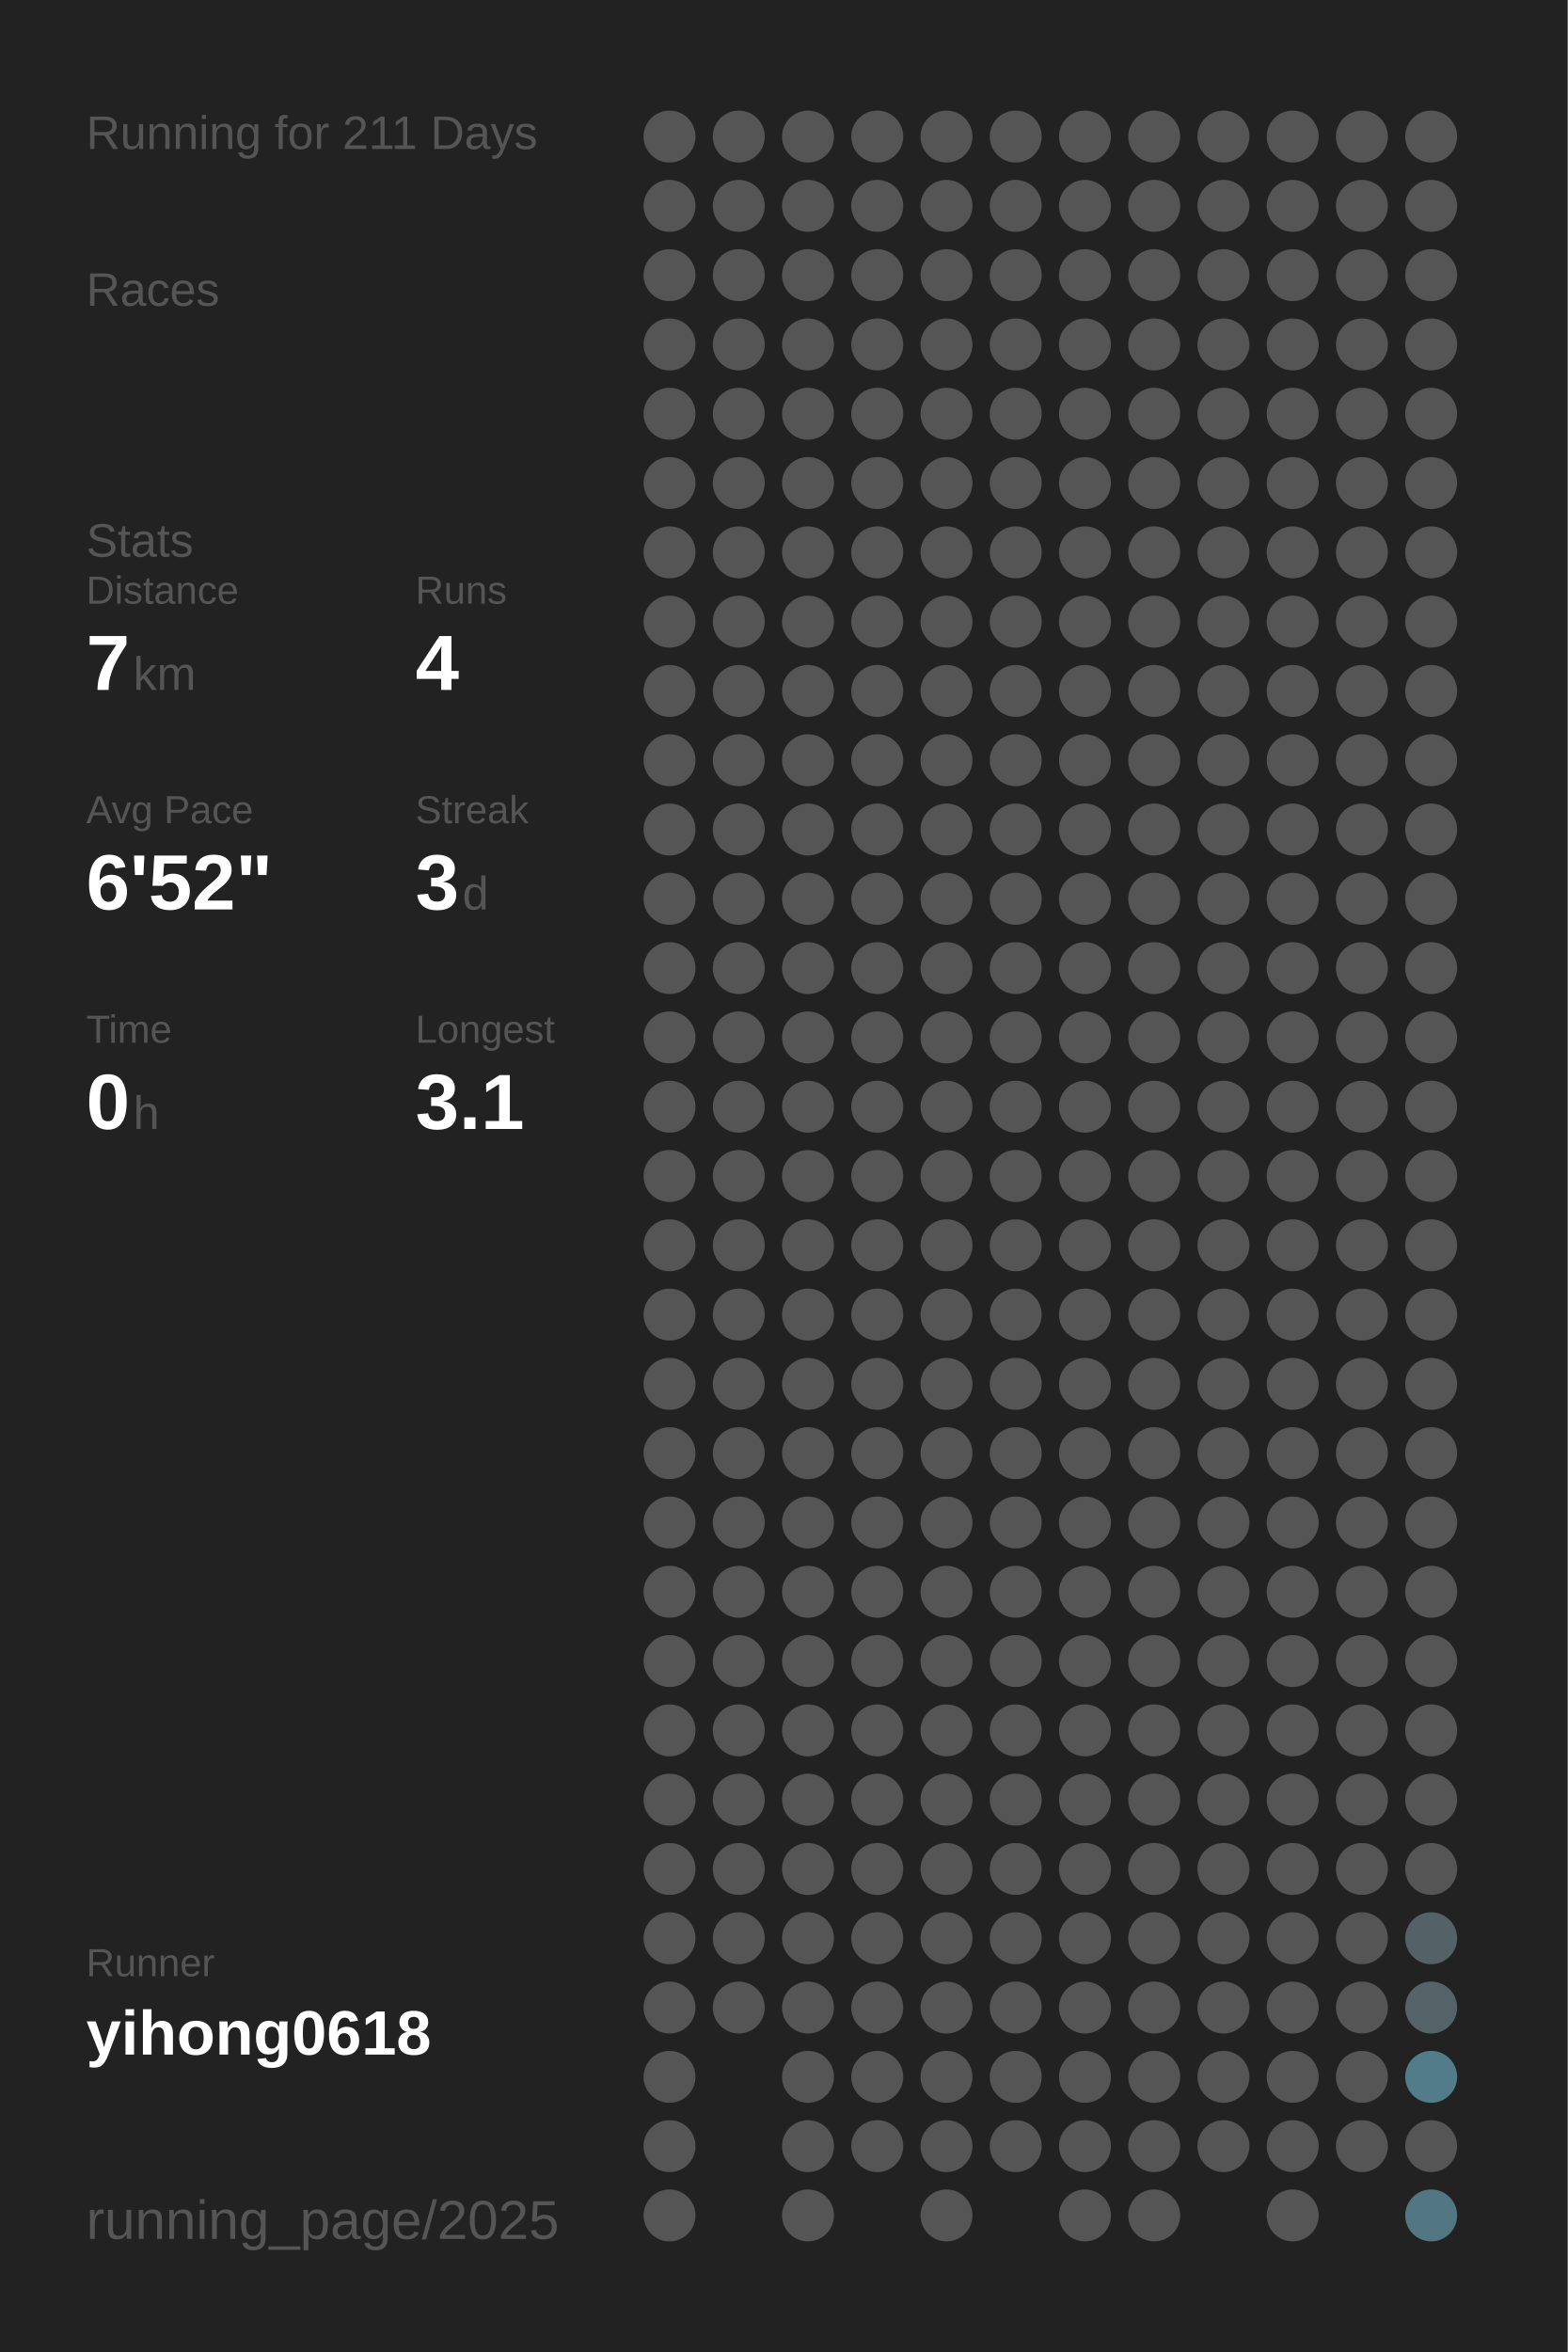
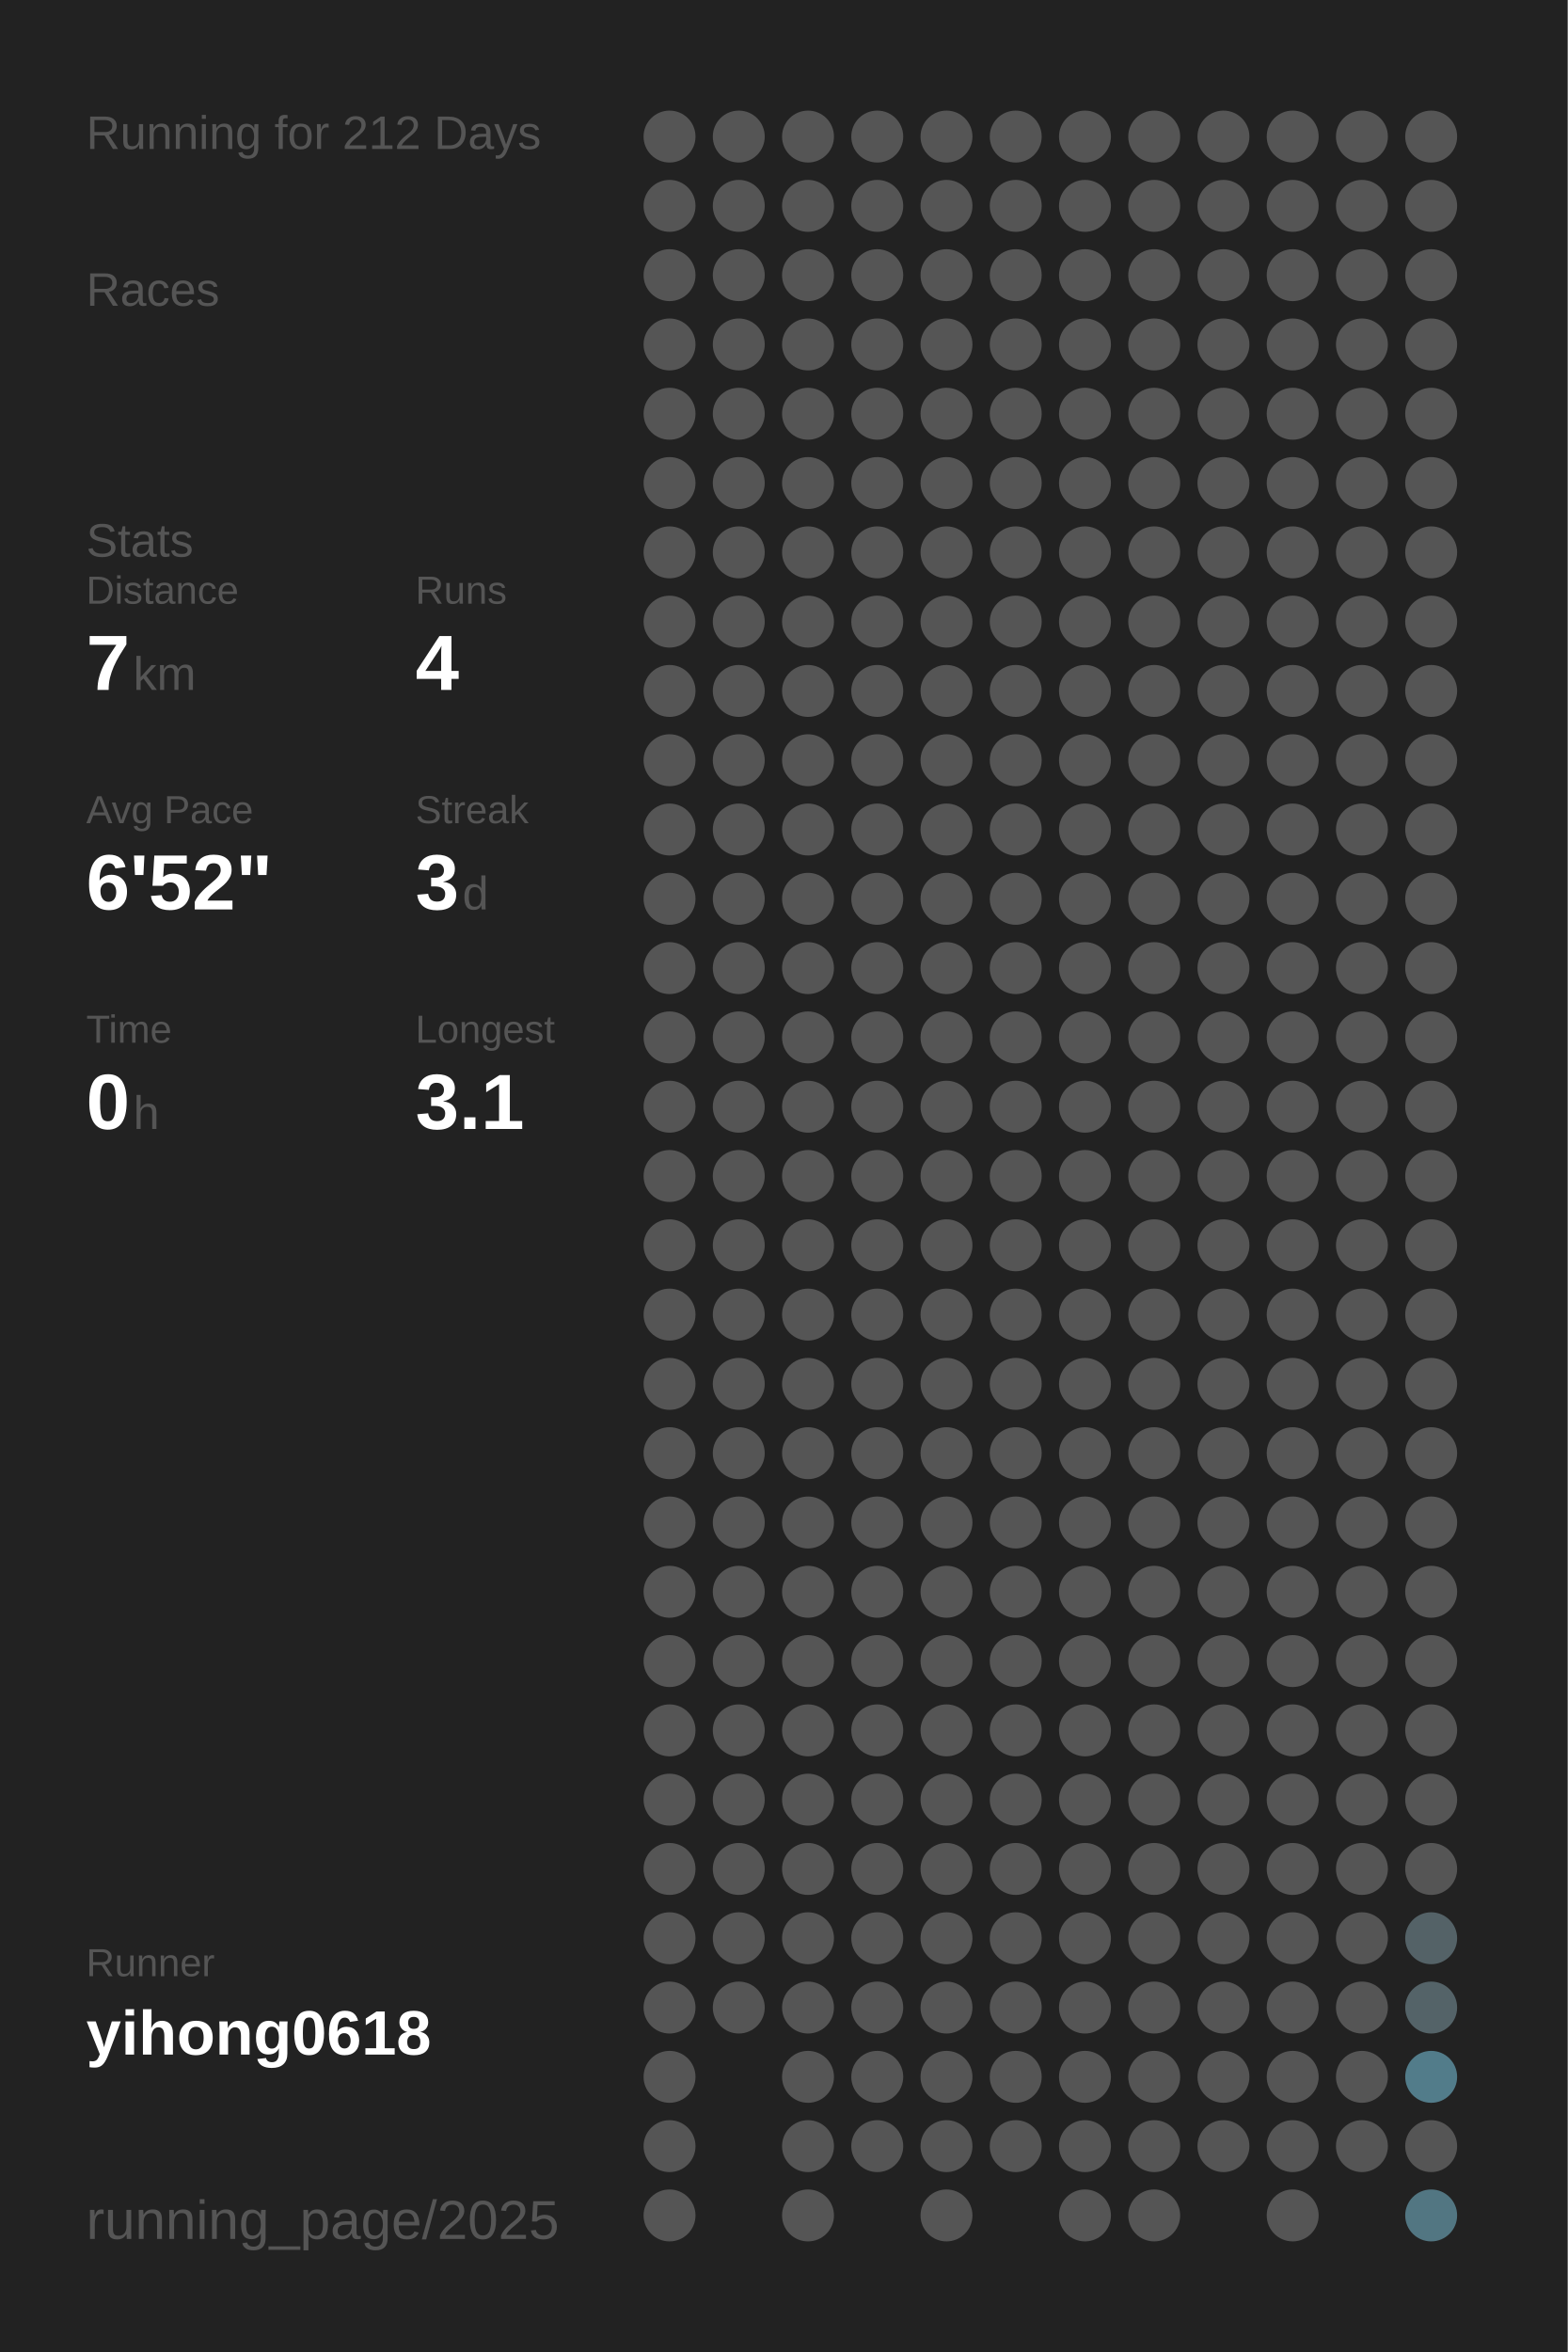
<svg xmlns="http://www.w3.org/2000/svg" baseProfile="full" height="300mm" version="1.1" viewBox="0,0,200,300" width="200mm">
  <defs />
  <rect fill="#222222" height="300" width="200" x="0" y="0" />
-   <text fill="#555555" style="font-size:6px; font-family:Arial;" x="11" y="19">Running for 211 Days</text>
+   <text fill="#555555" style="font-size:6px; font-family:Arial;" x="11" y="19">Running for 212 Days</text>
  <text fill="#555555" style="font-size:6px; font-family:Arial;" x="11" y="39">Races</text>
  <text fill="#555555" style="font-size:6px; font-family:Arial;" x="11" y="71">Stats</text>
  <text fill="#555555" style="font-size:5px; font-family:Arial;" x="11" y="77">Distance</text>
  <text fill="#FFFFFF" style="font-size:10px; font-family:Arial; font-weight:bold;" x="11" y="88">7</text>
  <text fill="#555555" style="font-size:6px; font-family:Arial;" x="17" y="88">km</text>
  <text fill="#555555" style="font-size:5px; font-family:Arial;" x="53" y="77">Runs</text>
  <text fill="#FFFFFF" style="font-size:10px; font-family:Arial; font-weight:bold;" x="53" y="88">4</text>
  <text fill="#555555" style="font-size:5px; font-family:Arial;" x="11" y="105">Avg Pace</text>
  <text fill="#FFFFFF" style="font-size:10px; font-family:Arial; font-weight:bold;" x="11" y="116">6'52"</text>
  <text fill="#555555" style="font-size:5px; font-family:Arial;" x="53" y="105">Streak</text>
  <text fill="#FFFFFF" style="font-size:10px; font-family:Arial; font-weight:bold;" x="53" y="116">3</text>
  <text fill="#555555" style="font-size:6px; font-family:Arial;" x="59" y="116">d</text>
  <text fill="#555555" style="font-size:5px; font-family:Arial;" x="11" y="133">Time</text>
  <text fill="#FFFFFF" style="font-size:10px; font-family:Arial; font-weight:bold;" x="11" y="144">0</text>
  <text fill="#555555" style="font-size:6px; font-family:Arial;" x="17" y="144">h</text>
  <text fill="#555555" style="font-size:5px; font-family:Arial;" x="53" y="133">Longest</text>
  <text fill="#FFFFFF" style="font-size:10px; font-family:Arial; font-weight:bold;" x="53" y="144">3.1</text>
  <text fill="#555555" style="font-size:5px; font-family:Arial;" x="11" y="252.065">Runner</text>
  <text fill="#FFFFFF" style="font-size:8px; font-family:Arial; font-weight:bold;" x="11" y="262.065">yihong0618</text>
  <text fill="#555555" style="font-size:7px; font-family:Arial;" x="11" y="285.581">running_page/2025</text>
  <circle cx="85.417" cy="17.419" fill="#555555" r="3.312" />
  <circle cx="85.417" cy="26.258" fill="#555555" r="3.312" />
  <circle cx="85.417" cy="35.097" fill="#555555" r="3.312" />
  <circle cx="85.417" cy="43.935" fill="#555555" r="3.312" />
  <circle cx="85.417" cy="52.774" fill="#555555" r="3.312" />
  <circle cx="85.417" cy="61.613" fill="#555555" r="3.312" />
  <circle cx="85.417" cy="70.452" fill="#555555" r="3.312" />
  <circle cx="85.417" cy="79.29" fill="#555555" r="3.312" />
  <circle cx="85.417" cy="88.129" fill="#555555" r="3.312" />
  <circle cx="85.417" cy="96.968" fill="#555555" r="3.312" />
  <circle cx="85.417" cy="105.806" fill="#555555" r="3.312" />
  <circle cx="85.417" cy="114.645" fill="#555555" r="3.312" />
  <circle cx="85.417" cy="123.484" fill="#555555" r="3.312" />
  <circle cx="85.417" cy="132.323" fill="#555555" r="3.312" />
  <circle cx="85.417" cy="141.161" fill="#555555" r="3.312" />
  <circle cx="85.417" cy="150" fill="#555555" r="3.312" />
  <circle cx="85.417" cy="158.839" fill="#555555" r="3.312" />
  <circle cx="85.417" cy="167.677" fill="#555555" r="3.312" />
  <circle cx="85.417" cy="176.516" fill="#555555" r="3.312" />
  <circle cx="85.417" cy="185.355" fill="#555555" r="3.312" />
  <circle cx="85.417" cy="194.194" fill="#555555" r="3.312" />
  <circle cx="85.417" cy="203.032" fill="#555555" r="3.312" />
  <circle cx="85.417" cy="211.871" fill="#555555" r="3.312" />
  <circle cx="85.417" cy="220.71" fill="#555555" r="3.312" />
  <circle cx="85.417" cy="229.548" fill="#555555" r="3.312" />
  <circle cx="85.417" cy="238.387" fill="#555555" r="3.312" />
  <circle cx="85.417" cy="247.226" fill="#555555" r="3.312" />
  <circle cx="85.417" cy="256.065" fill="#555555" r="3.312" />
  <circle cx="85.417" cy="264.903" fill="#555555" r="3.312" />
  <circle cx="85.417" cy="273.742" fill="#555555" r="3.312" />
  <circle cx="85.417" cy="282.581" fill="#555555" r="3.312" />
  <circle cx="94.25" cy="17.419" fill="#555555" r="3.312" />
  <circle cx="94.25" cy="26.258" fill="#555555" r="3.312" />
  <circle cx="94.25" cy="35.097" fill="#555555" r="3.312" />
  <circle cx="94.25" cy="43.935" fill="#555555" r="3.312" />
  <circle cx="94.25" cy="52.774" fill="#555555" r="3.312" />
  <circle cx="94.25" cy="61.613" fill="#555555" r="3.312" />
  <circle cx="94.25" cy="70.452" fill="#555555" r="3.312" />
  <circle cx="94.25" cy="79.29" fill="#555555" r="3.312" />
  <circle cx="94.25" cy="88.129" fill="#555555" r="3.312" />
  <circle cx="94.25" cy="96.968" fill="#555555" r="3.312" />
  <circle cx="94.25" cy="105.806" fill="#555555" r="3.312" />
  <circle cx="94.25" cy="114.645" fill="#555555" r="3.312" />
  <circle cx="94.25" cy="123.484" fill="#555555" r="3.312" />
  <circle cx="94.25" cy="132.323" fill="#555555" r="3.312" />
  <circle cx="94.25" cy="141.161" fill="#555555" r="3.312" />
  <circle cx="94.25" cy="150" fill="#555555" r="3.312" />
  <circle cx="94.25" cy="158.839" fill="#555555" r="3.312" />
  <circle cx="94.25" cy="167.677" fill="#555555" r="3.312" />
  <circle cx="94.25" cy="176.516" fill="#555555" r="3.312" />
  <circle cx="94.25" cy="185.355" fill="#555555" r="3.312" />
  <circle cx="94.25" cy="194.194" fill="#555555" r="3.312" />
  <circle cx="94.25" cy="203.032" fill="#555555" r="3.312" />
  <circle cx="94.25" cy="211.871" fill="#555555" r="3.312" />
  <circle cx="94.25" cy="220.71" fill="#555555" r="3.312" />
  <circle cx="94.25" cy="229.548" fill="#555555" r="3.312" />
  <circle cx="94.25" cy="238.387" fill="#555555" r="3.312" />
  <circle cx="94.25" cy="247.226" fill="#555555" r="3.312" />
  <circle cx="94.25" cy="256.065" fill="#555555" r="3.312" />
  <circle cx="103.083" cy="17.419" fill="#555555" r="3.312" />
  <circle cx="103.083" cy="26.258" fill="#555555" r="3.312" />
  <circle cx="103.083" cy="35.097" fill="#555555" r="3.312" />
  <circle cx="103.083" cy="43.935" fill="#555555" r="3.312" />
  <circle cx="103.083" cy="52.774" fill="#555555" r="3.312" />
  <circle cx="103.083" cy="61.613" fill="#555555" r="3.312" />
  <circle cx="103.083" cy="70.452" fill="#555555" r="3.312" />
  <circle cx="103.083" cy="79.29" fill="#555555" r="3.312" />
  <circle cx="103.083" cy="88.129" fill="#555555" r="3.312" />
  <circle cx="103.083" cy="96.968" fill="#555555" r="3.312" />
  <circle cx="103.083" cy="105.806" fill="#555555" r="3.312" />
  <circle cx="103.083" cy="114.645" fill="#555555" r="3.312" />
  <circle cx="103.083" cy="123.484" fill="#555555" r="3.312" />
  <circle cx="103.083" cy="132.323" fill="#555555" r="3.312" />
  <circle cx="103.083" cy="141.161" fill="#555555" r="3.312" />
  <circle cx="103.083" cy="150" fill="#555555" r="3.312" />
  <circle cx="103.083" cy="158.839" fill="#555555" r="3.312" />
  <circle cx="103.083" cy="167.677" fill="#555555" r="3.312" />
  <circle cx="103.083" cy="176.516" fill="#555555" r="3.312" />
  <circle cx="103.083" cy="185.355" fill="#555555" r="3.312" />
  <circle cx="103.083" cy="194.194" fill="#555555" r="3.312" />
  <circle cx="103.083" cy="203.032" fill="#555555" r="3.312" />
  <circle cx="103.083" cy="211.871" fill="#555555" r="3.312" />
  <circle cx="103.083" cy="220.71" fill="#555555" r="3.312" />
  <circle cx="103.083" cy="229.548" fill="#555555" r="3.312" />
  <circle cx="103.083" cy="238.387" fill="#555555" r="3.312" />
  <circle cx="103.083" cy="247.226" fill="#555555" r="3.312" />
  <circle cx="103.083" cy="256.065" fill="#555555" r="3.312" />
  <circle cx="103.083" cy="264.903" fill="#555555" r="3.312" />
  <circle cx="103.083" cy="273.742" fill="#555555" r="3.312" />
  <circle cx="103.083" cy="282.581" fill="#555555" r="3.312" />
  <circle cx="111.917" cy="17.419" fill="#555555" r="3.312" />
  <circle cx="111.917" cy="26.258" fill="#555555" r="3.312" />
  <circle cx="111.917" cy="35.097" fill="#555555" r="3.312" />
  <circle cx="111.917" cy="43.935" fill="#555555" r="3.312" />
  <circle cx="111.917" cy="52.774" fill="#555555" r="3.312" />
  <circle cx="111.917" cy="61.613" fill="#555555" r="3.312" />
  <circle cx="111.917" cy="70.452" fill="#555555" r="3.312" />
  <circle cx="111.917" cy="79.29" fill="#555555" r="3.312" />
  <circle cx="111.917" cy="88.129" fill="#555555" r="3.312" />
  <circle cx="111.917" cy="96.968" fill="#555555" r="3.312" />
  <circle cx="111.917" cy="105.806" fill="#555555" r="3.312" />
  <circle cx="111.917" cy="114.645" fill="#555555" r="3.312" />
  <circle cx="111.917" cy="123.484" fill="#555555" r="3.312" />
  <circle cx="111.917" cy="132.323" fill="#555555" r="3.312" />
  <circle cx="111.917" cy="141.161" fill="#555555" r="3.312" />
  <circle cx="111.917" cy="150" fill="#555555" r="3.312" />
  <circle cx="111.917" cy="158.839" fill="#555555" r="3.312" />
  <circle cx="111.917" cy="167.677" fill="#555555" r="3.312" />
  <circle cx="111.917" cy="176.516" fill="#555555" r="3.312" />
  <circle cx="111.917" cy="185.355" fill="#555555" r="3.312" />
  <circle cx="111.917" cy="194.194" fill="#555555" r="3.312" />
  <circle cx="111.917" cy="203.032" fill="#555555" r="3.312" />
  <circle cx="111.917" cy="211.871" fill="#555555" r="3.312" />
  <circle cx="111.917" cy="220.71" fill="#555555" r="3.312" />
  <circle cx="111.917" cy="229.548" fill="#555555" r="3.312" />
  <circle cx="111.917" cy="238.387" fill="#555555" r="3.312" />
  <circle cx="111.917" cy="247.226" fill="#555555" r="3.312" />
  <circle cx="111.917" cy="256.065" fill="#555555" r="3.312" />
  <circle cx="111.917" cy="264.903" fill="#555555" r="3.312" />
  <circle cx="111.917" cy="273.742" fill="#555555" r="3.312" />
  <circle cx="120.75" cy="17.419" fill="#555555" r="3.312" />
  <circle cx="120.75" cy="26.258" fill="#555555" r="3.312" />
  <circle cx="120.75" cy="35.097" fill="#555555" r="3.312" />
  <circle cx="120.75" cy="43.935" fill="#555555" r="3.312" />
  <circle cx="120.75" cy="52.774" fill="#555555" r="3.312" />
  <circle cx="120.75" cy="61.613" fill="#555555" r="3.312" />
  <circle cx="120.75" cy="70.452" fill="#555555" r="3.312" />
  <circle cx="120.75" cy="79.29" fill="#555555" r="3.312" />
  <circle cx="120.75" cy="88.129" fill="#555555" r="3.312" />
  <circle cx="120.75" cy="96.968" fill="#555555" r="3.312" />
  <circle cx="120.75" cy="105.806" fill="#555555" r="3.312" />
  <circle cx="120.75" cy="114.645" fill="#555555" r="3.312" />
  <circle cx="120.75" cy="123.484" fill="#555555" r="3.312" />
  <circle cx="120.75" cy="132.323" fill="#555555" r="3.312" />
  <circle cx="120.75" cy="141.161" fill="#555555" r="3.312" />
  <circle cx="120.75" cy="150" fill="#555555" r="3.312" />
  <circle cx="120.75" cy="158.839" fill="#555555" r="3.312" />
  <circle cx="120.75" cy="167.677" fill="#555555" r="3.312" />
  <circle cx="120.75" cy="176.516" fill="#555555" r="3.312" />
  <circle cx="120.75" cy="185.355" fill="#555555" r="3.312" />
  <circle cx="120.75" cy="194.194" fill="#555555" r="3.312" />
  <circle cx="120.75" cy="203.032" fill="#555555" r="3.312" />
  <circle cx="120.75" cy="211.871" fill="#555555" r="3.312" />
  <circle cx="120.75" cy="220.71" fill="#555555" r="3.312" />
  <circle cx="120.75" cy="229.548" fill="#555555" r="3.312" />
  <circle cx="120.75" cy="238.387" fill="#555555" r="3.312" />
  <circle cx="120.75" cy="247.226" fill="#555555" r="3.312" />
  <circle cx="120.75" cy="256.065" fill="#555555" r="3.312" />
  <circle cx="120.75" cy="264.903" fill="#555555" r="3.312" />
  <circle cx="120.75" cy="273.742" fill="#555555" r="3.312" />
  <circle cx="120.75" cy="282.581" fill="#555555" r="3.312" />
  <circle cx="129.583" cy="17.419" fill="#555555" r="3.312" />
  <circle cx="129.583" cy="26.258" fill="#555555" r="3.312" />
  <circle cx="129.583" cy="35.097" fill="#555555" r="3.312" />
  <circle cx="129.583" cy="43.935" fill="#555555" r="3.312" />
  <circle cx="129.583" cy="52.774" fill="#555555" r="3.312" />
  <circle cx="129.583" cy="61.613" fill="#555555" r="3.312" />
  <circle cx="129.583" cy="70.452" fill="#555555" r="3.312" />
  <circle cx="129.583" cy="79.29" fill="#555555" r="3.312" />
  <circle cx="129.583" cy="88.129" fill="#555555" r="3.312" />
  <circle cx="129.583" cy="96.968" fill="#555555" r="3.312" />
  <circle cx="129.583" cy="105.806" fill="#555555" r="3.312" />
  <circle cx="129.583" cy="114.645" fill="#555555" r="3.312" />
  <circle cx="129.583" cy="123.484" fill="#555555" r="3.312" />
  <circle cx="129.583" cy="132.323" fill="#555555" r="3.312" />
  <circle cx="129.583" cy="141.161" fill="#555555" r="3.312" />
  <circle cx="129.583" cy="150" fill="#555555" r="3.312" />
  <circle cx="129.583" cy="158.839" fill="#555555" r="3.312" />
  <circle cx="129.583" cy="167.677" fill="#555555" r="3.312" />
  <circle cx="129.583" cy="176.516" fill="#555555" r="3.312" />
  <circle cx="129.583" cy="185.355" fill="#555555" r="3.312" />
  <circle cx="129.583" cy="194.194" fill="#555555" r="3.312" />
  <circle cx="129.583" cy="203.032" fill="#555555" r="3.312" />
  <circle cx="129.583" cy="211.871" fill="#555555" r="3.312" />
  <circle cx="129.583" cy="220.71" fill="#555555" r="3.312" />
  <circle cx="129.583" cy="229.548" fill="#555555" r="3.312" />
  <circle cx="129.583" cy="238.387" fill="#555555" r="3.312" />
  <circle cx="129.583" cy="247.226" fill="#555555" r="3.312" />
  <circle cx="129.583" cy="256.065" fill="#555555" r="3.312" />
  <circle cx="129.583" cy="264.903" fill="#555555" r="3.312" />
  <circle cx="129.583" cy="273.742" fill="#555555" r="3.312" />
  <circle cx="138.417" cy="17.419" fill="#555555" r="3.312" />
  <circle cx="138.417" cy="26.258" fill="#555555" r="3.312" />
  <circle cx="138.417" cy="35.097" fill="#555555" r="3.312" />
  <circle cx="138.417" cy="43.935" fill="#555555" r="3.312" />
  <circle cx="138.417" cy="52.774" fill="#555555" r="3.312" />
  <circle cx="138.417" cy="61.613" fill="#555555" r="3.312" />
  <circle cx="138.417" cy="70.452" fill="#555555" r="3.312" />
  <circle cx="138.417" cy="79.29" fill="#555555" r="3.312" />
  <circle cx="138.417" cy="88.129" fill="#555555" r="3.312" />
  <circle cx="138.417" cy="96.968" fill="#555555" r="3.312" />
  <circle cx="138.417" cy="105.806" fill="#555555" r="3.312" />
  <circle cx="138.417" cy="114.645" fill="#555555" r="3.312" />
  <circle cx="138.417" cy="123.484" fill="#555555" r="3.312" />
  <circle cx="138.417" cy="132.323" fill="#555555" r="3.312" />
  <circle cx="138.417" cy="141.161" fill="#555555" r="3.312" />
  <circle cx="138.417" cy="150" fill="#555555" r="3.312" />
  <circle cx="138.417" cy="158.839" fill="#555555" r="3.312" />
  <circle cx="138.417" cy="167.677" fill="#555555" r="3.312" />
  <circle cx="138.417" cy="176.516" fill="#555555" r="3.312" />
  <circle cx="138.417" cy="185.355" fill="#555555" r="3.312" />
  <circle cx="138.417" cy="194.194" fill="#555555" r="3.312" />
  <circle cx="138.417" cy="203.032" fill="#555555" r="3.312" />
  <circle cx="138.417" cy="211.871" fill="#555555" r="3.312" />
  <circle cx="138.417" cy="220.71" fill="#555555" r="3.312" />
  <circle cx="138.417" cy="229.548" fill="#555555" r="3.312" />
  <circle cx="138.417" cy="238.387" fill="#555555" r="3.312" />
  <circle cx="138.417" cy="247.226" fill="#555555" r="3.312" />
  <circle cx="138.417" cy="256.065" fill="#555555" r="3.312" />
  <circle cx="138.417" cy="264.903" fill="#555555" r="3.312" />
  <circle cx="138.417" cy="273.742" fill="#555555" r="3.312" />
  <circle cx="138.417" cy="282.581" fill="#555555" r="3.312" />
  <circle cx="147.25" cy="17.419" fill="#555555" r="3.312" />
  <circle cx="147.25" cy="26.258" fill="#555555" r="3.312" />
  <circle cx="147.25" cy="35.097" fill="#555555" r="3.312" />
  <circle cx="147.25" cy="43.935" fill="#555555" r="3.312" />
  <circle cx="147.25" cy="52.774" fill="#555555" r="3.312" />
  <circle cx="147.25" cy="61.613" fill="#555555" r="3.312" />
  <circle cx="147.25" cy="70.452" fill="#555555" r="3.312" />
  <circle cx="147.25" cy="79.29" fill="#555555" r="3.312" />
  <circle cx="147.25" cy="88.129" fill="#555555" r="3.312" />
  <circle cx="147.25" cy="96.968" fill="#555555" r="3.312" />
  <circle cx="147.25" cy="105.806" fill="#555555" r="3.312" />
  <circle cx="147.25" cy="114.645" fill="#555555" r="3.312" />
  <circle cx="147.25" cy="123.484" fill="#555555" r="3.312" />
  <circle cx="147.25" cy="132.323" fill="#555555" r="3.312" />
  <circle cx="147.25" cy="141.161" fill="#555555" r="3.312" />
  <circle cx="147.25" cy="150" fill="#555555" r="3.312" />
  <circle cx="147.25" cy="158.839" fill="#555555" r="3.312" />
  <circle cx="147.25" cy="167.677" fill="#555555" r="3.312" />
  <circle cx="147.25" cy="176.516" fill="#555555" r="3.312" />
  <circle cx="147.25" cy="185.355" fill="#555555" r="3.312" />
  <circle cx="147.25" cy="194.194" fill="#555555" r="3.312" />
  <circle cx="147.25" cy="203.032" fill="#555555" r="3.312" />
  <circle cx="147.25" cy="211.871" fill="#555555" r="3.312" />
  <circle cx="147.25" cy="220.71" fill="#555555" r="3.312" />
  <circle cx="147.25" cy="229.548" fill="#555555" r="3.312" />
  <circle cx="147.25" cy="238.387" fill="#555555" r="3.312" />
  <circle cx="147.25" cy="247.226" fill="#555555" r="3.312" />
  <circle cx="147.25" cy="256.065" fill="#555555" r="3.312" />
  <circle cx="147.25" cy="264.903" fill="#555555" r="3.312" />
  <circle cx="147.25" cy="273.742" fill="#555555" r="3.312" />
  <circle cx="147.25" cy="282.581" fill="#555555" r="3.312" />
  <circle cx="156.083" cy="17.419" fill="#555555" r="3.312" />
  <circle cx="156.083" cy="26.258" fill="#555555" r="3.312" />
  <circle cx="156.083" cy="35.097" fill="#555555" r="3.312" />
  <circle cx="156.083" cy="43.935" fill="#555555" r="3.312" />
  <circle cx="156.083" cy="52.774" fill="#555555" r="3.312" />
  <circle cx="156.083" cy="61.613" fill="#555555" r="3.312" />
  <circle cx="156.083" cy="70.452" fill="#555555" r="3.312" />
  <circle cx="156.083" cy="79.29" fill="#555555" r="3.312" />
  <circle cx="156.083" cy="88.129" fill="#555555" r="3.312" />
  <circle cx="156.083" cy="96.968" fill="#555555" r="3.312" />
  <circle cx="156.083" cy="105.806" fill="#555555" r="3.312" />
  <circle cx="156.083" cy="114.645" fill="#555555" r="3.312" />
  <circle cx="156.083" cy="123.484" fill="#555555" r="3.312" />
  <circle cx="156.083" cy="132.323" fill="#555555" r="3.312" />
  <circle cx="156.083" cy="141.161" fill="#555555" r="3.312" />
  <circle cx="156.083" cy="150" fill="#555555" r="3.312" />
  <circle cx="156.083" cy="158.839" fill="#555555" r="3.312" />
  <circle cx="156.083" cy="167.677" fill="#555555" r="3.312" />
  <circle cx="156.083" cy="176.516" fill="#555555" r="3.312" />
  <circle cx="156.083" cy="185.355" fill="#555555" r="3.312" />
  <circle cx="156.083" cy="194.194" fill="#555555" r="3.312" />
  <circle cx="156.083" cy="203.032" fill="#555555" r="3.312" />
  <circle cx="156.083" cy="211.871" fill="#555555" r="3.312" />
  <circle cx="156.083" cy="220.71" fill="#555555" r="3.312" />
  <circle cx="156.083" cy="229.548" fill="#555555" r="3.312" />
  <circle cx="156.083" cy="238.387" fill="#555555" r="3.312" />
  <circle cx="156.083" cy="247.226" fill="#555555" r="3.312" />
  <circle cx="156.083" cy="256.065" fill="#555555" r="3.312" />
  <circle cx="156.083" cy="264.903" fill="#555555" r="3.312" />
  <circle cx="156.083" cy="273.742" fill="#555555" r="3.312" />
  <circle cx="164.917" cy="17.419" fill="#555555" r="3.312" />
  <circle cx="164.917" cy="26.258" fill="#555555" r="3.312" />
  <circle cx="164.917" cy="35.097" fill="#555555" r="3.312" />
  <circle cx="164.917" cy="43.935" fill="#555555" r="3.312" />
  <circle cx="164.917" cy="52.774" fill="#555555" r="3.312" />
  <circle cx="164.917" cy="61.613" fill="#555555" r="3.312" />
  <circle cx="164.917" cy="70.452" fill="#555555" r="3.312" />
  <circle cx="164.917" cy="79.29" fill="#555555" r="3.312" />
  <circle cx="164.917" cy="88.129" fill="#555555" r="3.312" />
  <circle cx="164.917" cy="96.968" fill="#555555" r="3.312" />
  <circle cx="164.917" cy="105.806" fill="#555555" r="3.312" />
  <circle cx="164.917" cy="114.645" fill="#555555" r="3.312" />
  <circle cx="164.917" cy="123.484" fill="#555555" r="3.312" />
  <circle cx="164.917" cy="132.323" fill="#555555" r="3.312" />
  <circle cx="164.917" cy="141.161" fill="#555555" r="3.312" />
  <circle cx="164.917" cy="150" fill="#555555" r="3.312" />
  <circle cx="164.917" cy="158.839" fill="#555555" r="3.312" />
  <circle cx="164.917" cy="167.677" fill="#555555" r="3.312" />
  <circle cx="164.917" cy="176.516" fill="#555555" r="3.312" />
  <circle cx="164.917" cy="185.355" fill="#555555" r="3.312" />
  <circle cx="164.917" cy="194.194" fill="#555555" r="3.312" />
  <circle cx="164.917" cy="203.032" fill="#555555" r="3.312" />
  <circle cx="164.917" cy="211.871" fill="#555555" r="3.312" />
  <circle cx="164.917" cy="220.71" fill="#555555" r="3.312" />
  <circle cx="164.917" cy="229.548" fill="#555555" r="3.312" />
  <circle cx="164.917" cy="238.387" fill="#555555" r="3.312" />
  <circle cx="164.917" cy="247.226" fill="#555555" r="3.312" />
  <circle cx="164.917" cy="256.065" fill="#555555" r="3.312" />
  <circle cx="164.917" cy="264.903" fill="#555555" r="3.312" />
  <circle cx="164.917" cy="273.742" fill="#555555" r="3.312" />
  <circle cx="164.917" cy="282.581" fill="#555555" r="3.312" />
  <circle cx="173.75" cy="17.419" fill="#555555" r="3.312" />
  <circle cx="173.75" cy="26.258" fill="#555555" r="3.312" />
  <circle cx="173.75" cy="35.097" fill="#555555" r="3.312" />
  <circle cx="173.75" cy="43.935" fill="#555555" r="3.312" />
  <circle cx="173.75" cy="52.774" fill="#555555" r="3.312" />
  <circle cx="173.75" cy="61.613" fill="#555555" r="3.312" />
  <circle cx="173.75" cy="70.452" fill="#555555" r="3.312" />
  <circle cx="173.75" cy="79.29" fill="#555555" r="3.312" />
  <circle cx="173.75" cy="88.129" fill="#555555" r="3.312" />
  <circle cx="173.75" cy="96.968" fill="#555555" r="3.312" />
  <circle cx="173.75" cy="105.806" fill="#555555" r="3.312" />
  <circle cx="173.75" cy="114.645" fill="#555555" r="3.312" />
  <circle cx="173.75" cy="123.484" fill="#555555" r="3.312" />
  <circle cx="173.75" cy="132.323" fill="#555555" r="3.312" />
  <circle cx="173.75" cy="141.161" fill="#555555" r="3.312" />
  <circle cx="173.75" cy="150" fill="#555555" r="3.312" />
  <circle cx="173.75" cy="158.839" fill="#555555" r="3.312" />
  <circle cx="173.75" cy="167.677" fill="#555555" r="3.312" />
  <circle cx="173.75" cy="176.516" fill="#555555" r="3.312" />
  <circle cx="173.75" cy="185.355" fill="#555555" r="3.312" />
  <circle cx="173.75" cy="194.194" fill="#555555" r="3.312" />
  <circle cx="173.75" cy="203.032" fill="#555555" r="3.312" />
  <circle cx="173.75" cy="211.871" fill="#555555" r="3.312" />
  <circle cx="173.75" cy="220.71" fill="#555555" r="3.312" />
  <circle cx="173.75" cy="229.548" fill="#555555" r="3.312" />
  <circle cx="173.75" cy="238.387" fill="#555555" r="3.312" />
  <circle cx="173.75" cy="247.226" fill="#555555" r="3.312" />
  <circle cx="173.75" cy="256.065" fill="#555555" r="3.312" />
  <circle cx="173.75" cy="264.903" fill="#555555" r="3.312" />
  <circle cx="173.75" cy="273.742" fill="#555555" r="3.312" />
  <circle cx="182.583" cy="17.419" fill="#555555" r="3.312" />
  <circle cx="182.583" cy="26.258" fill="#555555" r="3.312" />
  <circle cx="182.583" cy="35.097" fill="#555555" r="3.312" />
  <circle cx="182.583" cy="43.935" fill="#555555" r="3.312" />
  <circle cx="182.583" cy="52.774" fill="#555555" r="3.312" />
  <circle cx="182.583" cy="61.613" fill="#555555" r="3.312" />
  <circle cx="182.583" cy="70.452" fill="#555555" r="3.312" />
  <circle cx="182.583" cy="79.29" fill="#555555" r="3.312" />
  <circle cx="182.583" cy="88.129" fill="#555555" r="3.312" />
  <circle cx="182.583" cy="96.968" fill="#555555" r="3.312" />
  <circle cx="182.583" cy="105.806" fill="#555555" r="3.312" />
  <circle cx="182.583" cy="114.645" fill="#555555" r="3.312" />
  <circle cx="182.583" cy="123.484" fill="#555555" r="3.312" />
  <circle cx="182.583" cy="132.323" fill="#555555" r="3.312" />
  <circle cx="182.583" cy="141.161" fill="#555555" r="3.312" />
  <circle cx="182.583" cy="150" fill="#555555" r="3.312" />
  <circle cx="182.583" cy="158.839" fill="#555555" r="3.312" />
  <circle cx="182.583" cy="167.677" fill="#555555" r="3.312" />
  <circle cx="182.583" cy="176.516" fill="#555555" r="3.312" />
  <circle cx="182.583" cy="185.355" fill="#555555" r="3.312" />
  <circle cx="182.583" cy="194.194" fill="#555555" r="3.312" />
  <circle cx="182.583" cy="203.032" fill="#555555" r="3.312" />
  <circle cx="182.583" cy="211.871" fill="#555555" r="3.312" />
  <circle cx="182.583" cy="220.71" fill="#555555" r="3.312" />
  <circle cx="182.583" cy="229.548" fill="#555555" r="3.312" />
  <circle cx="182.583" cy="238.387" fill="#555555" r="3.312" />
  <circle cx="182.583" cy="247.226" fill="#546267" r="3.312" />
  <circle cx="182.583" cy="256.065" fill="#546368" r="3.312" />
  <circle cx="182.583" cy="264.903" fill="#527c8a" r="3.312" />
  <circle cx="182.583" cy="273.742" fill="#555555" r="3.312" />
  <circle cx="182.583" cy="282.581" fill="#527682" r="3.312" />
</svg>
